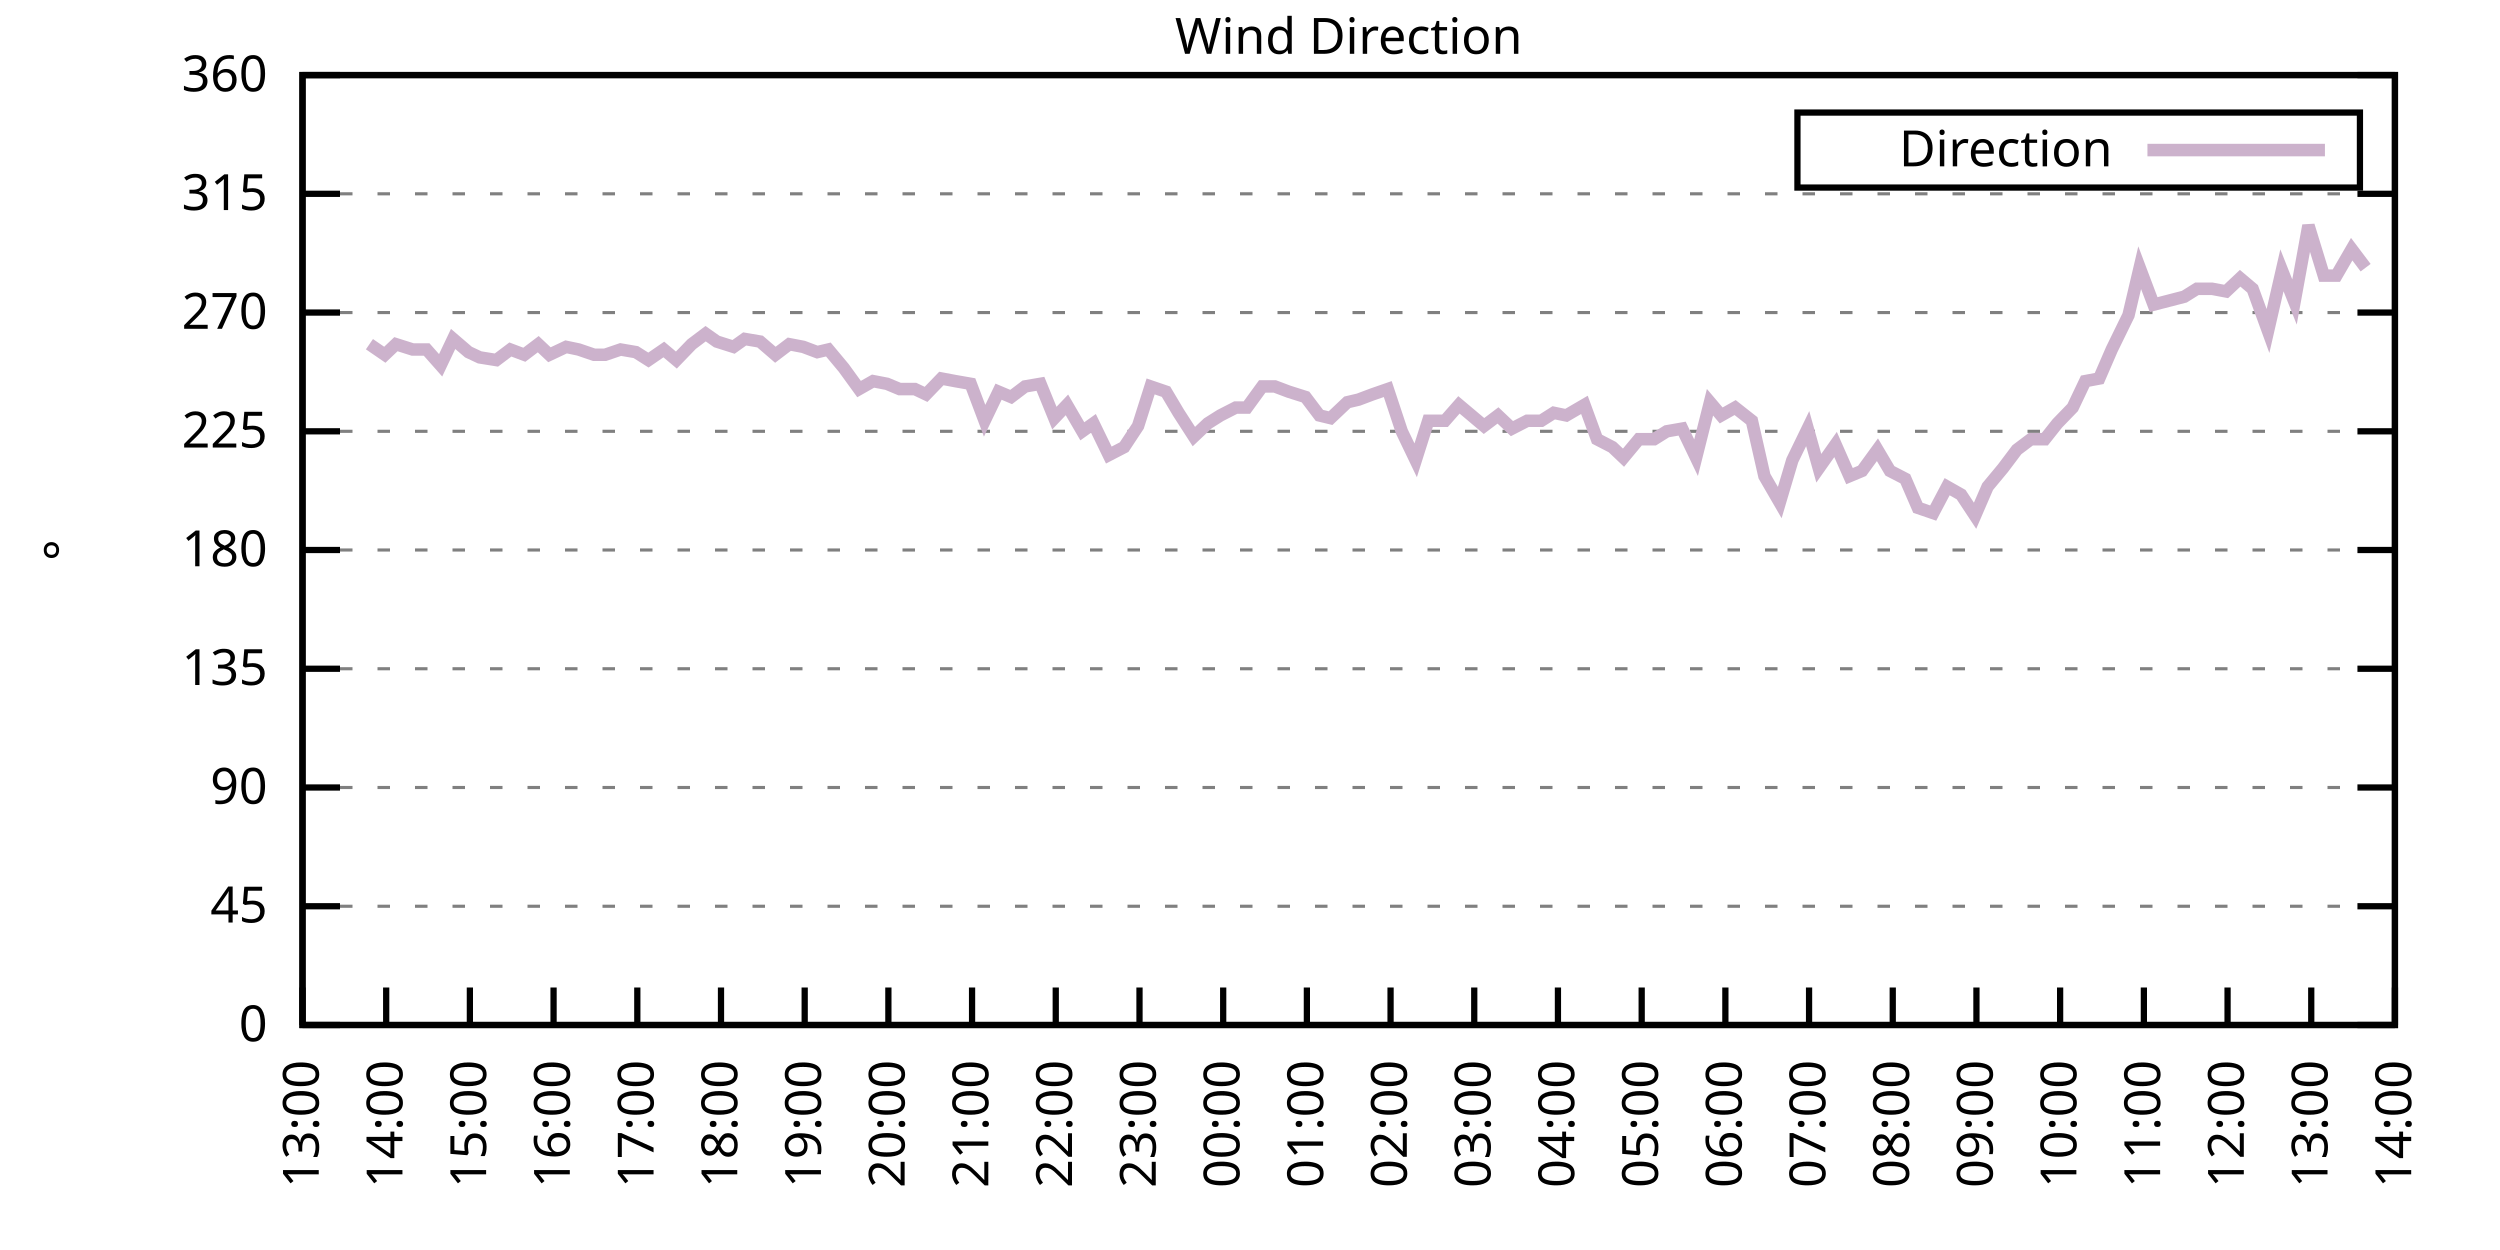
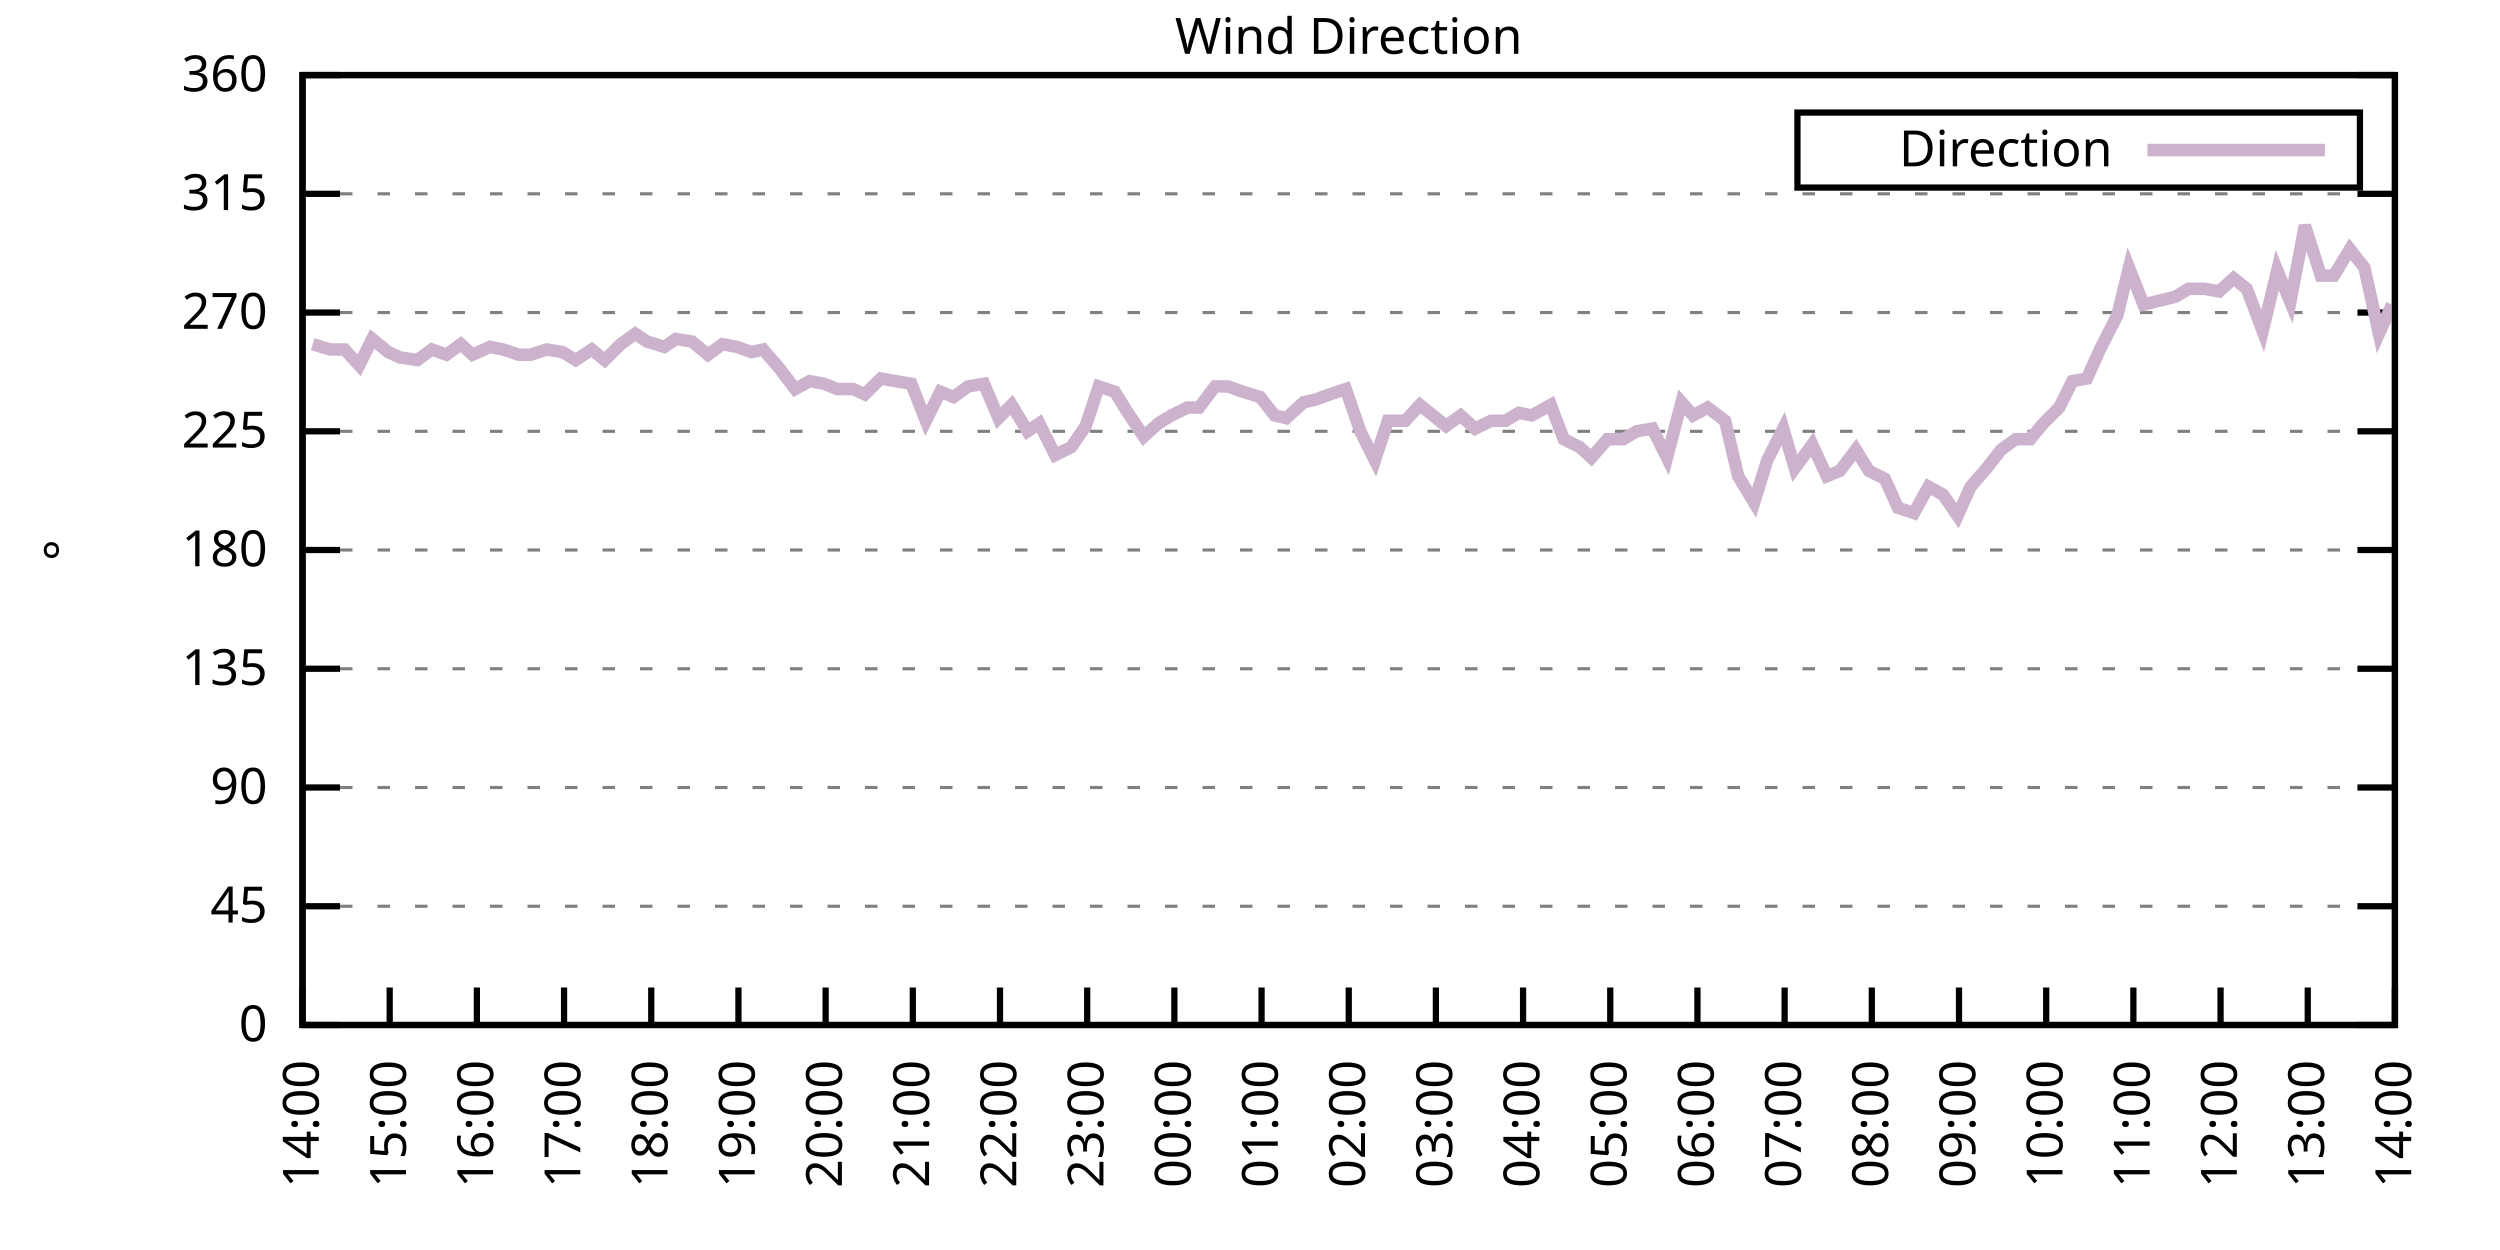
<svg xmlns="http://www.w3.org/2000/svg" xmlns:xlink="http://www.w3.org/1999/xlink" width="400" height="200" viewBox="0 0 400 200">
  <g id="gnuplot_canvas">
    <rect x="0" y="0" width="400" height="200" fill="none" />
    <defs>
      <circle id="gpDot" r="0.5" stroke-width="0.5" stroke="currentColor" />
      <path id="gpPt0" stroke-width="0.333" stroke="currentColor" d="M-1,0 h2 M0,-1 v2" />
      <path id="gpPt1" stroke-width="0.333" stroke="currentColor" d="M-1,-1 L1,1 M1,-1 L-1,1" />
      <path id="gpPt2" stroke-width="0.333" stroke="currentColor" d="M-1,0 L1,0 M0,-1 L0,1 M-1,-1 L1,1 M-1,1 L1,-1" />
      <rect id="gpPt3" stroke-width="0.333" stroke="currentColor" x="-1" y="-1" width="2" height="2" />
      <rect id="gpPt4" stroke-width="0.333" stroke="currentColor" fill="currentColor" x="-1" y="-1" width="2" height="2" />
      <circle id="gpPt5" stroke-width="0.333" stroke="currentColor" cx="0" cy="0" r="1" />
      <use xlink:href="#gpPt5" id="gpPt6" fill="currentColor" stroke="none" />
      <path id="gpPt7" stroke-width="0.333" stroke="currentColor" d="M0,-1.33 L-1.33,0.67 L1.33,0.67 z" />
      <use xlink:href="#gpPt7" id="gpPt8" fill="currentColor" stroke="none" />
      <use xlink:href="#gpPt7" id="gpPt9" stroke="currentColor" transform="rotate(180)" />
      <use xlink:href="#gpPt9" id="gpPt10" fill="currentColor" stroke="none" />
      <use xlink:href="#gpPt3" id="gpPt11" stroke="currentColor" transform="rotate(45)" />
      <use xlink:href="#gpPt11" id="gpPt12" fill="currentColor" stroke="none" />
      <path id="gpPt13" stroke-width="0.333" stroke="currentColor" d="M0,1.330 L1.265,0.411 L0.782,-1.067 L-0.782,-1.076 L-1.265,0.411 z" />
      <use xlink:href="#gpPt13" id="gpPt14" fill="currentColor" stroke="none" />
      <filter id="textbox" filterUnits="objectBoundingBox" x="0" y="0" height="1" width="1">
        <feFlood flood-color="white" flood-opacity="1" result="bgnd" />
        <feComposite in="SourceGraphic" in2="bgnd" operator="atop" />
      </filter>
      <filter id="greybox" filterUnits="objectBoundingBox" x="0" y="0" height="1" width="1">
        <feFlood flood-color="lightgrey" flood-opacity="1" result="grey" />
        <feComposite in="SourceGraphic" in2="grey" operator="atop" />
      </filter>
    </defs>
    <g fill="none" color="white" stroke="currentColor" stroke-width="1.00" stroke-linecap="butt" stroke-linejoin="miter">
</g>
    <g fill="none" color="black" stroke="currentColor" stroke-width="1.00" stroke-linecap="butt" stroke-linejoin="miter">
      <g stroke="none" shape-rendering="crispEdges">
        <polygon fill="rgb(255, 255, 255)" points="48.40,164.00 383.18,164.00 383.18,12.02 48.40,12.02 " />
      </g>
    </g>
    <g fill="none" color="black" stroke="currentColor" stroke-width="1.00" stroke-linecap="butt" stroke-linejoin="miter">
</g>
    <g fill="none" color="black" stroke="black" stroke-width="0.50" stroke-linecap="butt" stroke-linejoin="miter">
</g>
    <g fill="none" color="gray" stroke="currentColor" stroke-width="0.50" stroke-linecap="butt" stroke-linejoin="miter">
      <path stroke="gray" stroke-dasharray="2,4" class="gridline" d="M48.40,164.00 L383.19,164.00  " />
    </g>
    <g fill="none" color="gray" stroke="gray" stroke-width="1.00" stroke-linecap="butt" stroke-linejoin="miter">
</g>
    <g fill="none" color="black" stroke="currentColor" stroke-width="1.00" stroke-linecap="butt" stroke-linejoin="miter">
      <path stroke="black" d="M48.40,164.00 L54.40,164.00 M383.19,164.00 L377.19,164.00  " />
      <g transform="translate(42.80,166.60)" stroke="none" fill="black" font-family="Sans" font-size="8.00" text-anchor="end">
        <text>
          <tspan font-family="Sans"> 0</tspan>
        </text>
      </g>
    </g>
    <g fill="none" color="black" stroke="currentColor" stroke-width="1.00" stroke-linecap="butt" stroke-linejoin="miter">
</g>
    <g fill="none" color="black" stroke="black" stroke-width="0.50" stroke-linecap="butt" stroke-linejoin="miter">
</g>
    <g fill="none" color="gray" stroke="currentColor" stroke-width="0.50" stroke-linecap="butt" stroke-linejoin="miter">
      <path stroke="gray" stroke-dasharray="2,4" class="gridline" d="M48.40,145.00 L383.19,145.00  " />
    </g>
    <g fill="none" color="gray" stroke="gray" stroke-width="1.00" stroke-linecap="butt" stroke-linejoin="miter">
</g>
    <g fill="none" color="black" stroke="currentColor" stroke-width="1.00" stroke-linecap="butt" stroke-linejoin="miter">
      <path stroke="black" d="M48.40,145.00 L54.40,145.00 M383.19,145.00 L377.19,145.00  " />
      <g transform="translate(42.80,147.60)" stroke="none" fill="black" font-family="Sans" font-size="8.00" text-anchor="end">
        <text>
          <tspan font-family="Sans"> 45</tspan>
        </text>
      </g>
    </g>
    <g fill="none" color="black" stroke="currentColor" stroke-width="1.00" stroke-linecap="butt" stroke-linejoin="miter">
</g>
    <g fill="none" color="black" stroke="black" stroke-width="0.50" stroke-linecap="butt" stroke-linejoin="miter">
</g>
    <g fill="none" color="gray" stroke="currentColor" stroke-width="0.50" stroke-linecap="butt" stroke-linejoin="miter">
      <path stroke="gray" stroke-dasharray="2,4" class="gridline" d="M48.40,126.00 L383.19,126.00  " />
    </g>
    <g fill="none" color="gray" stroke="gray" stroke-width="1.00" stroke-linecap="butt" stroke-linejoin="miter">
</g>
    <g fill="none" color="black" stroke="currentColor" stroke-width="1.00" stroke-linecap="butt" stroke-linejoin="miter">
      <path stroke="black" d="M48.40,126.00 L54.40,126.00 M383.19,126.00 L377.19,126.00  " />
      <g transform="translate(42.80,128.60)" stroke="none" fill="black" font-family="Sans" font-size="8.00" text-anchor="end">
        <text>
          <tspan font-family="Sans"> 90</tspan>
        </text>
      </g>
    </g>
    <g fill="none" color="black" stroke="currentColor" stroke-width="1.00" stroke-linecap="butt" stroke-linejoin="miter">
</g>
    <g fill="none" color="black" stroke="black" stroke-width="0.50" stroke-linecap="butt" stroke-linejoin="miter">
</g>
    <g fill="none" color="gray" stroke="currentColor" stroke-width="0.50" stroke-linecap="butt" stroke-linejoin="miter">
      <path stroke="gray" stroke-dasharray="2,4" class="gridline" d="M48.40,107.00 L383.19,107.00  " />
    </g>
    <g fill="none" color="gray" stroke="gray" stroke-width="1.00" stroke-linecap="butt" stroke-linejoin="miter">
</g>
    <g fill="none" color="black" stroke="currentColor" stroke-width="1.00" stroke-linecap="butt" stroke-linejoin="miter">
      <path stroke="black" d="M48.40,107.00 L54.40,107.00 M383.19,107.00 L377.19,107.00  " />
      <g transform="translate(42.80,109.60)" stroke="none" fill="black" font-family="Sans" font-size="8.00" text-anchor="end">
        <text>
          <tspan font-family="Sans"> 135</tspan>
        </text>
      </g>
    </g>
    <g fill="none" color="black" stroke="currentColor" stroke-width="1.00" stroke-linecap="butt" stroke-linejoin="miter">
</g>
    <g fill="none" color="black" stroke="black" stroke-width="0.50" stroke-linecap="butt" stroke-linejoin="miter">
</g>
    <g fill="none" color="gray" stroke="currentColor" stroke-width="0.50" stroke-linecap="butt" stroke-linejoin="miter">
      <path stroke="gray" stroke-dasharray="2,4" class="gridline" d="M48.40,88.00 L383.19,88.00  " />
    </g>
    <g fill="none" color="gray" stroke="gray" stroke-width="1.00" stroke-linecap="butt" stroke-linejoin="miter">
</g>
    <g fill="none" color="black" stroke="currentColor" stroke-width="1.00" stroke-linecap="butt" stroke-linejoin="miter">
      <path stroke="black" d="M48.40,88.00 L54.40,88.00 M383.19,88.00 L377.19,88.00  " />
      <g transform="translate(42.80,90.60)" stroke="none" fill="black" font-family="Sans" font-size="8.00" text-anchor="end">
        <text>
          <tspan font-family="Sans"> 180</tspan>
        </text>
      </g>
    </g>
    <g fill="none" color="black" stroke="currentColor" stroke-width="1.00" stroke-linecap="butt" stroke-linejoin="miter">
</g>
    <g fill="none" color="black" stroke="black" stroke-width="0.50" stroke-linecap="butt" stroke-linejoin="miter">
</g>
    <g fill="none" color="gray" stroke="currentColor" stroke-width="0.50" stroke-linecap="butt" stroke-linejoin="miter">
      <path stroke="gray" stroke-dasharray="2,4" class="gridline" d="M48.40,69.01 L383.19,69.01  " />
    </g>
    <g fill="none" color="gray" stroke="gray" stroke-width="1.00" stroke-linecap="butt" stroke-linejoin="miter">
</g>
    <g fill="none" color="black" stroke="currentColor" stroke-width="1.00" stroke-linecap="butt" stroke-linejoin="miter">
      <path stroke="black" d="M48.40,69.01 L54.40,69.01 M383.19,69.01 L377.19,69.01  " />
      <g transform="translate(42.80,71.61)" stroke="none" fill="black" font-family="Sans" font-size="8.00" text-anchor="end">
        <text>
          <tspan font-family="Sans"> 225</tspan>
        </text>
      </g>
    </g>
    <g fill="none" color="black" stroke="currentColor" stroke-width="1.00" stroke-linecap="butt" stroke-linejoin="miter">
</g>
    <g fill="none" color="black" stroke="black" stroke-width="0.50" stroke-linecap="butt" stroke-linejoin="miter">
</g>
    <g fill="none" color="gray" stroke="currentColor" stroke-width="0.50" stroke-linecap="butt" stroke-linejoin="miter">
      <path stroke="gray" stroke-dasharray="2,4" class="gridline" d="M48.40,50.01 L383.19,50.01  " />
    </g>
    <g fill="none" color="gray" stroke="gray" stroke-width="1.00" stroke-linecap="butt" stroke-linejoin="miter">
</g>
    <g fill="none" color="black" stroke="currentColor" stroke-width="1.00" stroke-linecap="butt" stroke-linejoin="miter">
      <path stroke="black" d="M48.40,50.01 L54.40,50.01 M383.19,50.01 L377.19,50.01  " />
      <g transform="translate(42.80,52.61)" stroke="none" fill="black" font-family="Sans" font-size="8.00" text-anchor="end">
        <text>
          <tspan font-family="Sans"> 270</tspan>
        </text>
      </g>
    </g>
    <g fill="none" color="black" stroke="currentColor" stroke-width="1.00" stroke-linecap="butt" stroke-linejoin="miter">
</g>
    <g fill="none" color="black" stroke="black" stroke-width="0.50" stroke-linecap="butt" stroke-linejoin="miter">
</g>
    <g fill="none" color="gray" stroke="currentColor" stroke-width="0.50" stroke-linecap="butt" stroke-linejoin="miter">
      <path stroke="gray" stroke-dasharray="2,4" class="gridline" d="M48.40,31.01 L383.19,31.01  " />
    </g>
    <g fill="none" color="gray" stroke="gray" stroke-width="1.00" stroke-linecap="butt" stroke-linejoin="miter">
</g>
    <g fill="none" color="black" stroke="currentColor" stroke-width="1.00" stroke-linecap="butt" stroke-linejoin="miter">
      <path stroke="black" d="M48.40,31.01 L54.40,31.01 M383.19,31.01 L377.19,31.01  " />
      <g transform="translate(42.80,33.61)" stroke="none" fill="black" font-family="Sans" font-size="8.00" text-anchor="end">
        <text>
          <tspan font-family="Sans"> 315</tspan>
        </text>
      </g>
    </g>
    <g fill="none" color="black" stroke="currentColor" stroke-width="1.00" stroke-linecap="butt" stroke-linejoin="miter">
</g>
    <g fill="none" color="black" stroke="black" stroke-width="0.50" stroke-linecap="butt" stroke-linejoin="miter">
</g>
    <g fill="none" color="gray" stroke="currentColor" stroke-width="0.50" stroke-linecap="butt" stroke-linejoin="miter">
      <path stroke="gray" stroke-dasharray="2,4" class="gridline" d="M48.40,12.01 L383.19,12.01  " />
    </g>
    <g fill="none" color="gray" stroke="gray" stroke-width="1.00" stroke-linecap="butt" stroke-linejoin="miter">
</g>
    <g fill="none" color="black" stroke="currentColor" stroke-width="1.00" stroke-linecap="butt" stroke-linejoin="miter">
      <path stroke="black" d="M48.40,12.01 L54.40,12.01 M383.19,12.01 L377.19,12.01  " />
      <g transform="translate(42.80,14.61)" stroke="none" fill="black" font-family="Sans" font-size="8.00" text-anchor="end">
        <text>
          <tspan font-family="Sans"> 360</tspan>
        </text>
      </g>
    </g>
    <g fill="none" color="black" stroke="currentColor" stroke-width="1.00" stroke-linecap="butt" stroke-linejoin="miter">
      <path stroke="black" d="M48.40,164.00 L48.40,158.00  " />
      <g transform="translate(51.00,169.60) rotate(270.00)" stroke="none" fill="black" font-family="Sans" font-size="8.00" text-anchor="end">
        <text>
-           <tspan font-family="Sans">13:00</tspan>
-         </text>
-       </g>
-     </g>
-     <g fill="none" color="black" stroke="currentColor" stroke-width="1.00" stroke-linecap="butt" stroke-linejoin="miter">
-       <path stroke="black" d="M61.79,164.00 L61.79,158.00  " />
-       <g transform="translate(64.39,169.60) rotate(270.00)" stroke="none" fill="black" font-family="Sans" font-size="8.00" text-anchor="end">
-         <text>
          <tspan font-family="Sans">14:00</tspan>
        </text>
      </g>
    </g>
    <g fill="none" color="black" stroke="currentColor" stroke-width="1.00" stroke-linecap="butt" stroke-linejoin="miter">
-       <path stroke="black" d="M75.18,164.00 L75.18,158.00  " />
-       <g transform="translate(77.78,169.60) rotate(270.00)" stroke="none" fill="black" font-family="Sans" font-size="8.00" text-anchor="end">
+       <path stroke="black" d="M62.35,164.00 L62.35,158.00  " />
+       <g transform="translate(64.95,169.60) rotate(270.00)" stroke="none" fill="black" font-family="Sans" font-size="8.00" text-anchor="end">
        <text>
          <tspan font-family="Sans">15:00</tspan>
        </text>
      </g>
    </g>
    <g fill="none" color="black" stroke="currentColor" stroke-width="1.00" stroke-linecap="butt" stroke-linejoin="miter">
-       <path stroke="black" d="M88.57,164.00 L88.57,158.00  " />
-       <g transform="translate(91.17,169.60) rotate(270.00)" stroke="none" fill="black" font-family="Sans" font-size="8.00" text-anchor="end">
+       <path stroke="black" d="M76.30,164.00 L76.30,158.00  " />
+       <g transform="translate(78.90,169.60) rotate(270.00)" stroke="none" fill="black" font-family="Sans" font-size="8.00" text-anchor="end">
        <text>
          <tspan font-family="Sans">16:00</tspan>
        </text>
      </g>
    </g>
    <g fill="none" color="black" stroke="currentColor" stroke-width="1.00" stroke-linecap="butt" stroke-linejoin="miter">
-       <path stroke="black" d="M101.97,164.00 L101.97,158.00  " />
-       <g transform="translate(104.57,169.60) rotate(270.00)" stroke="none" fill="black" font-family="Sans" font-size="8.00" text-anchor="end">
+       <path stroke="black" d="M90.25,164.00 L90.25,158.00  " />
+       <g transform="translate(92.85,169.60) rotate(270.00)" stroke="none" fill="black" font-family="Sans" font-size="8.00" text-anchor="end">
        <text>
          <tspan font-family="Sans">17:00</tspan>
        </text>
      </g>
    </g>
    <g fill="none" color="black" stroke="currentColor" stroke-width="1.00" stroke-linecap="butt" stroke-linejoin="miter">
-       <path stroke="black" d="M115.36,164.00 L115.36,158.00  " />
-       <g transform="translate(117.96,169.60) rotate(270.00)" stroke="none" fill="black" font-family="Sans" font-size="8.00" text-anchor="end">
+       <path stroke="black" d="M104.20,164.00 L104.20,158.00  " />
+       <g transform="translate(106.80,169.60) rotate(270.00)" stroke="none" fill="black" font-family="Sans" font-size="8.00" text-anchor="end">
        <text>
          <tspan font-family="Sans">18:00</tspan>
        </text>
      </g>
    </g>
    <g fill="none" color="black" stroke="currentColor" stroke-width="1.00" stroke-linecap="butt" stroke-linejoin="miter">
-       <path stroke="black" d="M128.75,164.00 L128.75,158.00  " />
-       <g transform="translate(131.35,169.60) rotate(270.00)" stroke="none" fill="black" font-family="Sans" font-size="8.00" text-anchor="end">
+       <path stroke="black" d="M118.15,164.00 L118.15,158.00  " />
+       <g transform="translate(120.75,169.60) rotate(270.00)" stroke="none" fill="black" font-family="Sans" font-size="8.00" text-anchor="end">
        <text>
          <tspan font-family="Sans">19:00</tspan>
        </text>
      </g>
    </g>
    <g fill="none" color="black" stroke="currentColor" stroke-width="1.00" stroke-linecap="butt" stroke-linejoin="miter">
-       <path stroke="black" d="M142.14,164.00 L142.14,158.00  " />
-       <g transform="translate(144.74,169.60) rotate(270.00)" stroke="none" fill="black" font-family="Sans" font-size="8.00" text-anchor="end">
+       <path stroke="black" d="M132.10,164.00 L132.10,158.00  " />
+       <g transform="translate(134.70,169.60) rotate(270.00)" stroke="none" fill="black" font-family="Sans" font-size="8.00" text-anchor="end">
        <text>
          <tspan font-family="Sans">20:00</tspan>
        </text>
      </g>
    </g>
    <g fill="none" color="black" stroke="currentColor" stroke-width="1.00" stroke-linecap="butt" stroke-linejoin="miter">
-       <path stroke="black" d="M155.53,164.00 L155.53,158.00  " />
-       <g transform="translate(158.13,169.60) rotate(270.00)" stroke="none" fill="black" font-family="Sans" font-size="8.00" text-anchor="end">
+       <path stroke="black" d="M146.05,164.00 L146.05,158.00  " />
+       <g transform="translate(148.65,169.60) rotate(270.00)" stroke="none" fill="black" font-family="Sans" font-size="8.00" text-anchor="end">
        <text>
          <tspan font-family="Sans">21:00</tspan>
        </text>
      </g>
    </g>
    <g fill="none" color="black" stroke="currentColor" stroke-width="1.00" stroke-linecap="butt" stroke-linejoin="miter">
-       <path stroke="black" d="M168.92,164.00 L168.92,158.00  " />
-       <g transform="translate(171.52,169.60) rotate(270.00)" stroke="none" fill="black" font-family="Sans" font-size="8.00" text-anchor="end">
+       <path stroke="black" d="M160.00,164.00 L160.00,158.00  " />
+       <g transform="translate(162.60,169.60) rotate(270.00)" stroke="none" fill="black" font-family="Sans" font-size="8.00" text-anchor="end">
        <text>
          <tspan font-family="Sans">22:00</tspan>
        </text>
      </g>
    </g>
    <g fill="none" color="black" stroke="currentColor" stroke-width="1.00" stroke-linecap="butt" stroke-linejoin="miter">
-       <path stroke="black" d="M182.32,164.00 L182.32,158.00  " />
-       <g transform="translate(184.92,169.60) rotate(270.00)" stroke="none" fill="black" font-family="Sans" font-size="8.00" text-anchor="end">
+       <path stroke="black" d="M173.95,164.00 L173.95,158.00  " />
+       <g transform="translate(176.55,169.60) rotate(270.00)" stroke="none" fill="black" font-family="Sans" font-size="8.00" text-anchor="end">
        <text>
          <tspan font-family="Sans">23:00</tspan>
        </text>
      </g>
    </g>
    <g fill="none" color="black" stroke="currentColor" stroke-width="1.00" stroke-linecap="butt" stroke-linejoin="miter">
-       <path stroke="black" d="M195.71,164.00 L195.71,158.00  " />
-       <g transform="translate(198.31,169.60) rotate(270.00)" stroke="none" fill="black" font-family="Sans" font-size="8.00" text-anchor="end">
+       <path stroke="black" d="M187.90,164.00 L187.90,158.00  " />
+       <g transform="translate(190.50,169.60) rotate(270.00)" stroke="none" fill="black" font-family="Sans" font-size="8.00" text-anchor="end">
        <text>
          <tspan font-family="Sans">00:00</tspan>
        </text>
      </g>
    </g>
    <g fill="none" color="black" stroke="currentColor" stroke-width="1.00" stroke-linecap="butt" stroke-linejoin="miter">
-       <path stroke="black" d="M209.10,164.00 L209.10,158.00  " />
-       <g transform="translate(211.70,169.60) rotate(270.00)" stroke="none" fill="black" font-family="Sans" font-size="8.00" text-anchor="end">
+       <path stroke="black" d="M201.85,164.00 L201.85,158.00  " />
+       <g transform="translate(204.45,169.60) rotate(270.00)" stroke="none" fill="black" font-family="Sans" font-size="8.00" text-anchor="end">
        <text>
          <tspan font-family="Sans">01:00</tspan>
        </text>
      </g>
    </g>
    <g fill="none" color="black" stroke="currentColor" stroke-width="1.00" stroke-linecap="butt" stroke-linejoin="miter">
-       <path stroke="black" d="M222.49,164.00 L222.49,158.00  " />
-       <g transform="translate(225.09,169.60) rotate(270.00)" stroke="none" fill="black" font-family="Sans" font-size="8.00" text-anchor="end">
+       <path stroke="black" d="M215.80,164.00 L215.80,158.00  " />
+       <g transform="translate(218.40,169.60) rotate(270.00)" stroke="none" fill="black" font-family="Sans" font-size="8.00" text-anchor="end">
        <text>
          <tspan font-family="Sans">02:00</tspan>
        </text>
      </g>
    </g>
    <g fill="none" color="black" stroke="currentColor" stroke-width="1.00" stroke-linecap="butt" stroke-linejoin="miter">
-       <path stroke="black" d="M235.88,164.00 L235.88,158.00  " />
-       <g transform="translate(238.48,169.60) rotate(270.00)" stroke="none" fill="black" font-family="Sans" font-size="8.00" text-anchor="end">
+       <path stroke="black" d="M229.74,164.00 L229.74,158.00  " />
+       <g transform="translate(232.34,169.60) rotate(270.00)" stroke="none" fill="black" font-family="Sans" font-size="8.00" text-anchor="end">
        <text>
          <tspan font-family="Sans">03:00</tspan>
        </text>
      </g>
    </g>
    <g fill="none" color="black" stroke="currentColor" stroke-width="1.00" stroke-linecap="butt" stroke-linejoin="miter">
-       <path stroke="black" d="M249.27,164.00 L249.27,158.00  " />
-       <g transform="translate(251.87,169.60) rotate(270.00)" stroke="none" fill="black" font-family="Sans" font-size="8.00" text-anchor="end">
+       <path stroke="black" d="M243.69,164.00 L243.69,158.00  " />
+       <g transform="translate(246.29,169.60) rotate(270.00)" stroke="none" fill="black" font-family="Sans" font-size="8.00" text-anchor="end">
        <text>
          <tspan font-family="Sans">04:00</tspan>
        </text>
      </g>
    </g>
    <g fill="none" color="black" stroke="currentColor" stroke-width="1.00" stroke-linecap="butt" stroke-linejoin="miter">
-       <path stroke="black" d="M262.67,164.00 L262.67,158.00  " />
-       <g transform="translate(265.27,169.60) rotate(270.00)" stroke="none" fill="black" font-family="Sans" font-size="8.00" text-anchor="end">
+       <path stroke="black" d="M257.64,164.00 L257.64,158.00  " />
+       <g transform="translate(260.24,169.60) rotate(270.00)" stroke="none" fill="black" font-family="Sans" font-size="8.00" text-anchor="end">
        <text>
          <tspan font-family="Sans">05:00</tspan>
        </text>
      </g>
    </g>
    <g fill="none" color="black" stroke="currentColor" stroke-width="1.00" stroke-linecap="butt" stroke-linejoin="miter">
-       <path stroke="black" d="M276.06,164.00 L276.06,158.00  " />
-       <g transform="translate(278.66,169.60) rotate(270.00)" stroke="none" fill="black" font-family="Sans" font-size="8.00" text-anchor="end">
+       <path stroke="black" d="M271.59,164.00 L271.59,158.00  " />
+       <g transform="translate(274.19,169.60) rotate(270.00)" stroke="none" fill="black" font-family="Sans" font-size="8.00" text-anchor="end">
        <text>
          <tspan font-family="Sans">06:00</tspan>
        </text>
      </g>
    </g>
    <g fill="none" color="black" stroke="currentColor" stroke-width="1.00" stroke-linecap="butt" stroke-linejoin="miter">
-       <path stroke="black" d="M289.45,164.00 L289.45,158.00  " />
-       <g transform="translate(292.05,169.60) rotate(270.00)" stroke="none" fill="black" font-family="Sans" font-size="8.00" text-anchor="end">
+       <path stroke="black" d="M285.54,164.00 L285.54,158.00  " />
+       <g transform="translate(288.14,169.60) rotate(270.00)" stroke="none" fill="black" font-family="Sans" font-size="8.00" text-anchor="end">
        <text>
          <tspan font-family="Sans">07:00</tspan>
        </text>
      </g>
    </g>
    <g fill="none" color="black" stroke="currentColor" stroke-width="1.00" stroke-linecap="butt" stroke-linejoin="miter">
-       <path stroke="black" d="M302.84,164.00 L302.84,158.00  " />
-       <g transform="translate(305.44,169.60) rotate(270.00)" stroke="none" fill="black" font-family="Sans" font-size="8.00" text-anchor="end">
+       <path stroke="black" d="M299.49,164.00 L299.49,158.00  " />
+       <g transform="translate(302.09,169.60) rotate(270.00)" stroke="none" fill="black" font-family="Sans" font-size="8.00" text-anchor="end">
        <text>
          <tspan font-family="Sans">08:00</tspan>
        </text>
      </g>
    </g>
    <g fill="none" color="black" stroke="currentColor" stroke-width="1.00" stroke-linecap="butt" stroke-linejoin="miter">
-       <path stroke="black" d="M316.23,164.00 L316.23,158.00  " />
-       <g transform="translate(318.83,169.60) rotate(270.00)" stroke="none" fill="black" font-family="Sans" font-size="8.00" text-anchor="end">
+       <path stroke="black" d="M313.44,164.00 L313.44,158.00  " />
+       <g transform="translate(316.04,169.60) rotate(270.00)" stroke="none" fill="black" font-family="Sans" font-size="8.00" text-anchor="end">
        <text>
          <tspan font-family="Sans">09:00</tspan>
        </text>
      </g>
    </g>
    <g fill="none" color="black" stroke="currentColor" stroke-width="1.00" stroke-linecap="butt" stroke-linejoin="miter">
-       <path stroke="black" d="M329.62,164.00 L329.62,158.00  " />
-       <g transform="translate(332.22,169.60) rotate(270.00)" stroke="none" fill="black" font-family="Sans" font-size="8.00" text-anchor="end">
+       <path stroke="black" d="M327.39,164.00 L327.39,158.00  " />
+       <g transform="translate(329.99,169.60) rotate(270.00)" stroke="none" fill="black" font-family="Sans" font-size="8.00" text-anchor="end">
        <text>
          <tspan font-family="Sans">10:00</tspan>
        </text>
      </g>
    </g>
    <g fill="none" color="black" stroke="currentColor" stroke-width="1.00" stroke-linecap="butt" stroke-linejoin="miter">
-       <path stroke="black" d="M343.02,164.00 L343.02,158.00  " />
-       <g transform="translate(345.62,169.60) rotate(270.00)" stroke="none" fill="black" font-family="Sans" font-size="8.00" text-anchor="end">
+       <path stroke="black" d="M341.34,164.00 L341.34,158.00  " />
+       <g transform="translate(343.94,169.60) rotate(270.00)" stroke="none" fill="black" font-family="Sans" font-size="8.00" text-anchor="end">
        <text>
          <tspan font-family="Sans">11:00</tspan>
        </text>
      </g>
    </g>
    <g fill="none" color="black" stroke="currentColor" stroke-width="1.00" stroke-linecap="butt" stroke-linejoin="miter">
-       <path stroke="black" d="M356.41,164.00 L356.41,158.00  " />
-       <g transform="translate(359.01,169.60) rotate(270.00)" stroke="none" fill="black" font-family="Sans" font-size="8.00" text-anchor="end">
+       <path stroke="black" d="M355.29,164.00 L355.29,158.00  " />
+       <g transform="translate(357.89,169.60) rotate(270.00)" stroke="none" fill="black" font-family="Sans" font-size="8.00" text-anchor="end">
        <text>
          <tspan font-family="Sans">12:00</tspan>
        </text>
      </g>
    </g>
    <g fill="none" color="black" stroke="currentColor" stroke-width="1.00" stroke-linecap="butt" stroke-linejoin="miter">
-       <path stroke="black" d="M369.80,164.00 L369.80,158.00  " />
-       <g transform="translate(372.40,169.60) rotate(270.00)" stroke="none" fill="black" font-family="Sans" font-size="8.00" text-anchor="end">
+       <path stroke="black" d="M369.24,164.00 L369.24,158.00  " />
+       <g transform="translate(371.84,169.60) rotate(270.00)" stroke="none" fill="black" font-family="Sans" font-size="8.00" text-anchor="end">
        <text>
          <tspan font-family="Sans">13:00</tspan>
        </text>
      </g>
    </g>
    <g fill="none" color="black" stroke="currentColor" stroke-width="1.00" stroke-linecap="butt" stroke-linejoin="miter">
      <path stroke="black" d="M383.19,164.00 L383.19,158.00  " />
      <g transform="translate(385.79,169.60) rotate(270.00)" stroke="none" fill="black" font-family="Sans" font-size="8.00" text-anchor="end">
        <text>
          <tspan font-family="Sans">14:00</tspan>
        </text>
      </g>
    </g>
    <g fill="none" color="black" stroke="currentColor" stroke-width="1.00" stroke-linecap="butt" stroke-linejoin="miter">
</g>
    <g fill="none" color="black" stroke="currentColor" stroke-width="1.00" stroke-linecap="butt" stroke-linejoin="miter">
      <path stroke="black" d="M48.40,12.01 L48.40,164.00 L383.19,164.00 L383.19,12.01 L48.40,12.01 Z  " />
    </g>
    <g fill="none" color="black" stroke="currentColor" stroke-width="1.00" stroke-linecap="butt" stroke-linejoin="miter">
</g>
    <g fill="none" color="black" stroke="currentColor" stroke-width="1.00" stroke-linecap="butt" stroke-linejoin="miter">
      <path stroke="black" d="M287.59,30.01 L287.59,18.01 L377.59,18.01 L377.59,30.01 L287.59,30.01 Z  " />
    </g>
    <g id="Wind_direction_plot_1">
      <g fill="none" color="white" stroke="black" stroke-width="2.00" stroke-linecap="butt" stroke-linejoin="miter">
</g>
      <g fill="none" color="black" stroke="currentColor" stroke-width="2.00" stroke-linecap="butt" stroke-linejoin="miter">
        <g transform="translate(337.99,26.61)" stroke="none" fill="black" font-family="Sans" font-size="8.00" text-anchor="end">
          <text>
            <tspan font-family="Sans">Direction</tspan>
          </text>
        </g>
      </g>
      <g fill="none" color="black" stroke="currentColor" stroke-width="2.00" stroke-linecap="butt" stroke-linejoin="miter">
-         <path stroke="rgb(204, 178, 204)" d="M343.59,24.01 L371.99,24.01 M59.11,55.07 L61.57,56.76 L63.35,55.07 L66.03,55.92 L68.26,55.92 L70.50,58.45   L72.50,54.23 L74.96,56.34 L76.75,57.18 L79.42,57.61 L81.66,55.92 L83.89,56.76 L86.12,55.07 L87.91,56.76   L90.58,55.50 L92.59,55.92 L95.05,56.76 L96.83,56.76 L99.29,55.92 L101.74,56.34 L103.75,57.61 L106.21,55.92   L108.22,57.61 L110.67,55.07 L112.90,53.39 L114.69,54.65 L117.37,55.50 L119.15,54.23 L121.61,54.65 L124.06,56.76   L126.29,55.07 L128.53,55.50 L130.76,56.34 L132.54,55.92 L135.00,58.87 L137.45,62.25 L139.69,60.98 L141.92,61.41   L143.93,62.25 L146.38,62.25 L148.17,63.10 L150.62,60.56 L152.85,60.98 L155.31,61.41 L157.54,67.32 L159.77,62.67   L161.78,63.52 L164.01,61.83 L166.47,61.41 L168.70,66.90 L170.71,64.78 L173.17,69.01 L174.95,67.74 L177.41,72.81   L179.86,71.54 L182.09,68.16 L184.10,61.83 L186.56,62.67 L188.57,66.05 L191.02,69.85 L193.25,67.74 L195.26,66.47   L197.72,65.21 L199.50,65.21 L201.96,61.83 L203.97,61.83 L206.20,62.67 L208.88,63.52 L211.11,66.47 L212.89,66.90   L215.57,64.36 L217.36,63.94 L219.59,63.10 L222.04,62.25 L224.28,69.01 L226.51,73.65 L228.52,67.32 L231.20,67.32   L233.43,64.78 L235.44,66.47 L237.44,68.16 L239.68,66.47 L241.91,68.58 L244.36,67.32 L246.60,67.32 L248.60,66.05   L250.61,66.47 L253.51,64.78 L255.52,70.27 L257.98,71.54 L259.76,73.23 L262.22,70.27 L264.67,70.27 L266.68,69.01   L269.14,68.58 L271.37,73.23 L273.60,64.36 L275.39,66.47 L277.62,65.21 L280.30,67.32 L282.31,76.18 L284.76,80.41   L286.77,73.65 L289.23,68.58 L291.01,74.92 L293.69,71.12 L295.92,76.18 L297.93,75.34 L300.39,71.96 L302.39,75.34   L304.85,76.61 L306.86,81.25 L309.31,82.09 L311.54,77.87 L313.78,79.14 L316.01,82.52 L318.02,77.87 L320.47,74.92   L322.70,71.96 L324.94,70.27 L327.17,70.27 L329.18,67.74 L331.63,65.21 L333.64,60.98 L335.87,60.56 L337.88,55.92   L340.56,50.43 L342.35,42.83 L344.58,48.74 L349.49,47.47 L351.50,46.21 L353.95,46.21 L356.18,46.63 L358.42,44.52   L360.42,46.21 L362.88,52.96 L365.11,43.25 L367.12,48.32 L369.35,36.08 L371.81,44.10 L373.82,44.10 L376.27,39.87   L378.50,42.83  " />
+         <path stroke="rgb(204, 178, 204)" d="M343.59,24.01 L371.99,24.01 M50.03,55.07 L52.82,55.92 L55.14,55.92 L57.47,58.45 L59.56,54.23 L62.12,56.34   L63.98,57.18 L66.77,57.61 L69.09,55.92 L71.42,56.76 L73.74,55.07 L75.60,56.76 L78.39,55.50 L80.48,55.92   L83.04,56.76 L84.90,56.76 L87.46,55.92 L90.02,56.34 L92.11,57.61 L94.67,55.92 L96.76,57.61 L99.32,55.07   L101.64,53.39 L103.50,54.65 L106.29,55.50 L108.15,54.23 L110.71,54.65 L113.27,56.76 L115.59,55.07 L117.92,55.50   L120.24,56.34 L122.10,55.92 L124.66,58.87 L127.22,62.25 L129.54,60.98 L131.87,61.41 L133.96,62.25 L136.51,62.25   L138.37,63.10 L140.93,60.56 L143.26,60.98 L145.81,61.41 L148.14,67.32 L150.46,62.67 L152.56,63.52 L154.88,61.83   L157.44,61.41 L159.76,66.90 L161.86,64.78 L164.41,69.01 L166.27,67.74 L168.83,72.81 L171.39,71.54 L173.71,68.16   L175.81,61.83 L178.36,62.67 L180.46,66.05 L183.01,69.85 L185.34,67.74 L187.43,66.47 L189.99,65.21 L191.85,65.21   L194.41,61.83 L196.50,61.83 L198.82,62.67 L201.61,63.52 L203.94,66.47 L205.80,66.90 L208.59,64.36 L210.45,63.94   L212.77,63.10 L215.33,62.25 L217.65,69.01 L219.98,73.65 L222.07,67.32 L224.86,67.32 L227.19,64.78 L229.28,66.47   L231.37,68.16 L233.70,66.47 L236.02,68.58 L238.58,67.32 L240.90,67.32 L243.00,66.05 L245.09,66.47 L248.11,64.78   L250.20,70.27 L252.76,71.54 L254.62,73.23 L257.18,70.27 L259.74,70.27 L261.83,69.01 L264.39,68.58 L266.71,73.23   L269.04,64.36 L270.90,66.47 L273.22,65.21 L276.01,67.32 L278.10,76.18 L280.66,80.41 L282.75,73.65 L285.31,68.58   L287.17,74.92 L289.96,71.12 L292.29,76.18 L294.38,75.34 L296.94,71.96 L299.03,75.34 L301.58,76.61 L303.68,81.25   L306.23,82.09 L308.56,77.87 L310.88,79.14 L313.21,82.52 L315.30,77.87 L317.86,74.92 L320.18,71.96 L322.51,70.27   L324.83,70.27 L326.93,67.74 L329.48,65.21 L331.58,60.98 L333.90,60.56 L335.99,55.92 L338.78,50.43 L340.64,42.83   L342.97,48.74 L348.08,47.47 L350.18,46.21 L352.73,46.21 L355.06,46.63 L357.38,44.52 L359.48,46.21 L362.03,52.96   L364.36,43.25 L366.45,48.32 L368.78,36.08 L371.33,44.10 L373.43,44.10 L375.98,39.87 L378.31,42.83 L380.63,53.39   L382.73,48.74  " />
      </g>
    </g>
    <g fill="none" color="black" stroke="currentColor" stroke-width="2.00" stroke-linecap="butt" stroke-linejoin="miter">
</g>
    <g fill="none" color="black" stroke="black" stroke-width="1.00" stroke-linecap="butt" stroke-linejoin="miter">
</g>
    <g fill="none" color="black" stroke="currentColor" stroke-width="1.00" stroke-linecap="butt" stroke-linejoin="miter">
      <path stroke="black" d="M48.40,12.01 L48.40,164.00 L383.19,164.00 L383.19,12.01 L48.40,12.01 Z  " />
      <g transform="translate(12.80,88.01) rotate(270.00)" stroke="none" fill="black" font-family="Sans" font-size="8.00" text-anchor="middle">
        <text>
          <tspan font-family="Sans">°</tspan>
        </text>
      </g>
    </g>
    <g fill="none" color="black" stroke="currentColor" stroke-width="1.00" stroke-linecap="butt" stroke-linejoin="miter">
</g>
    <g fill="none" color="black" stroke="currentColor" stroke-width="1.00" stroke-linecap="butt" stroke-linejoin="miter">
      <g transform="translate(215.79,8.61)" stroke="none" fill="black" font-family="Sans" font-size="8.00" text-anchor="middle">
        <text>
          <tspan font-family="Sans">Wind Direction</tspan>
        </text>
      </g>
    </g>
    <g fill="none" color="black" stroke="currentColor" stroke-width="1.00" stroke-linecap="butt" stroke-linejoin="miter">
</g>
  </g>
</svg>
